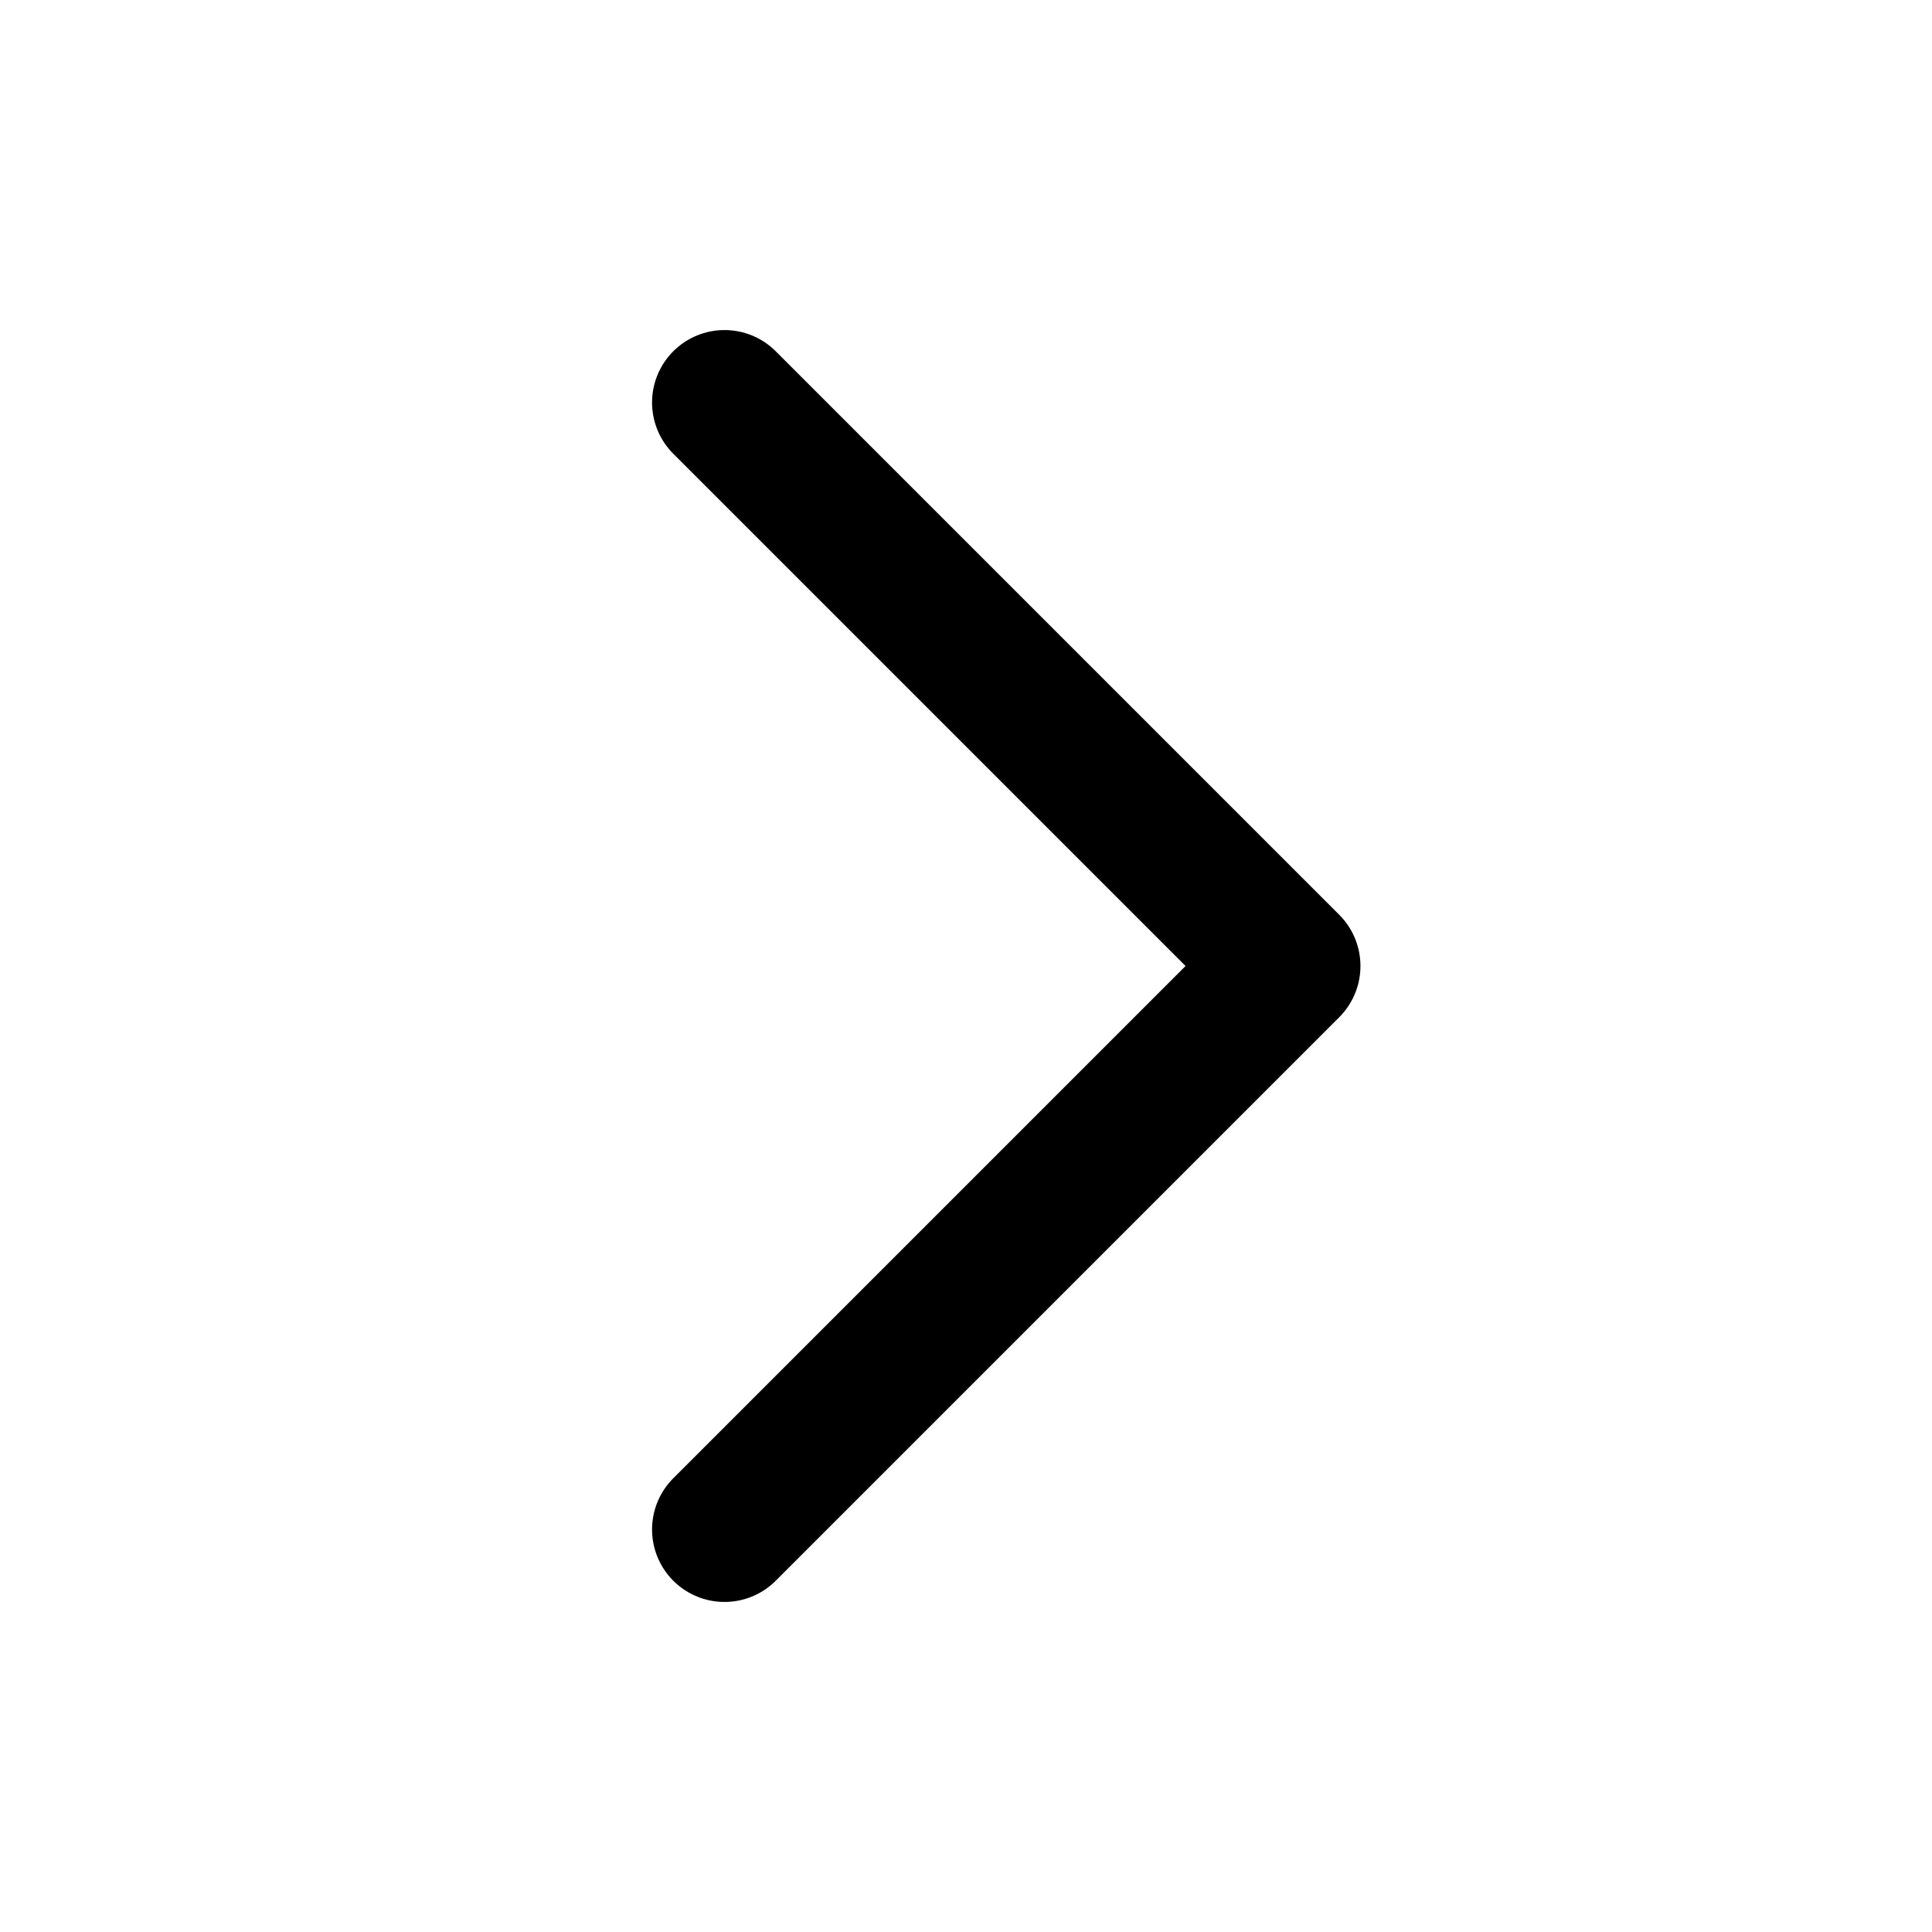
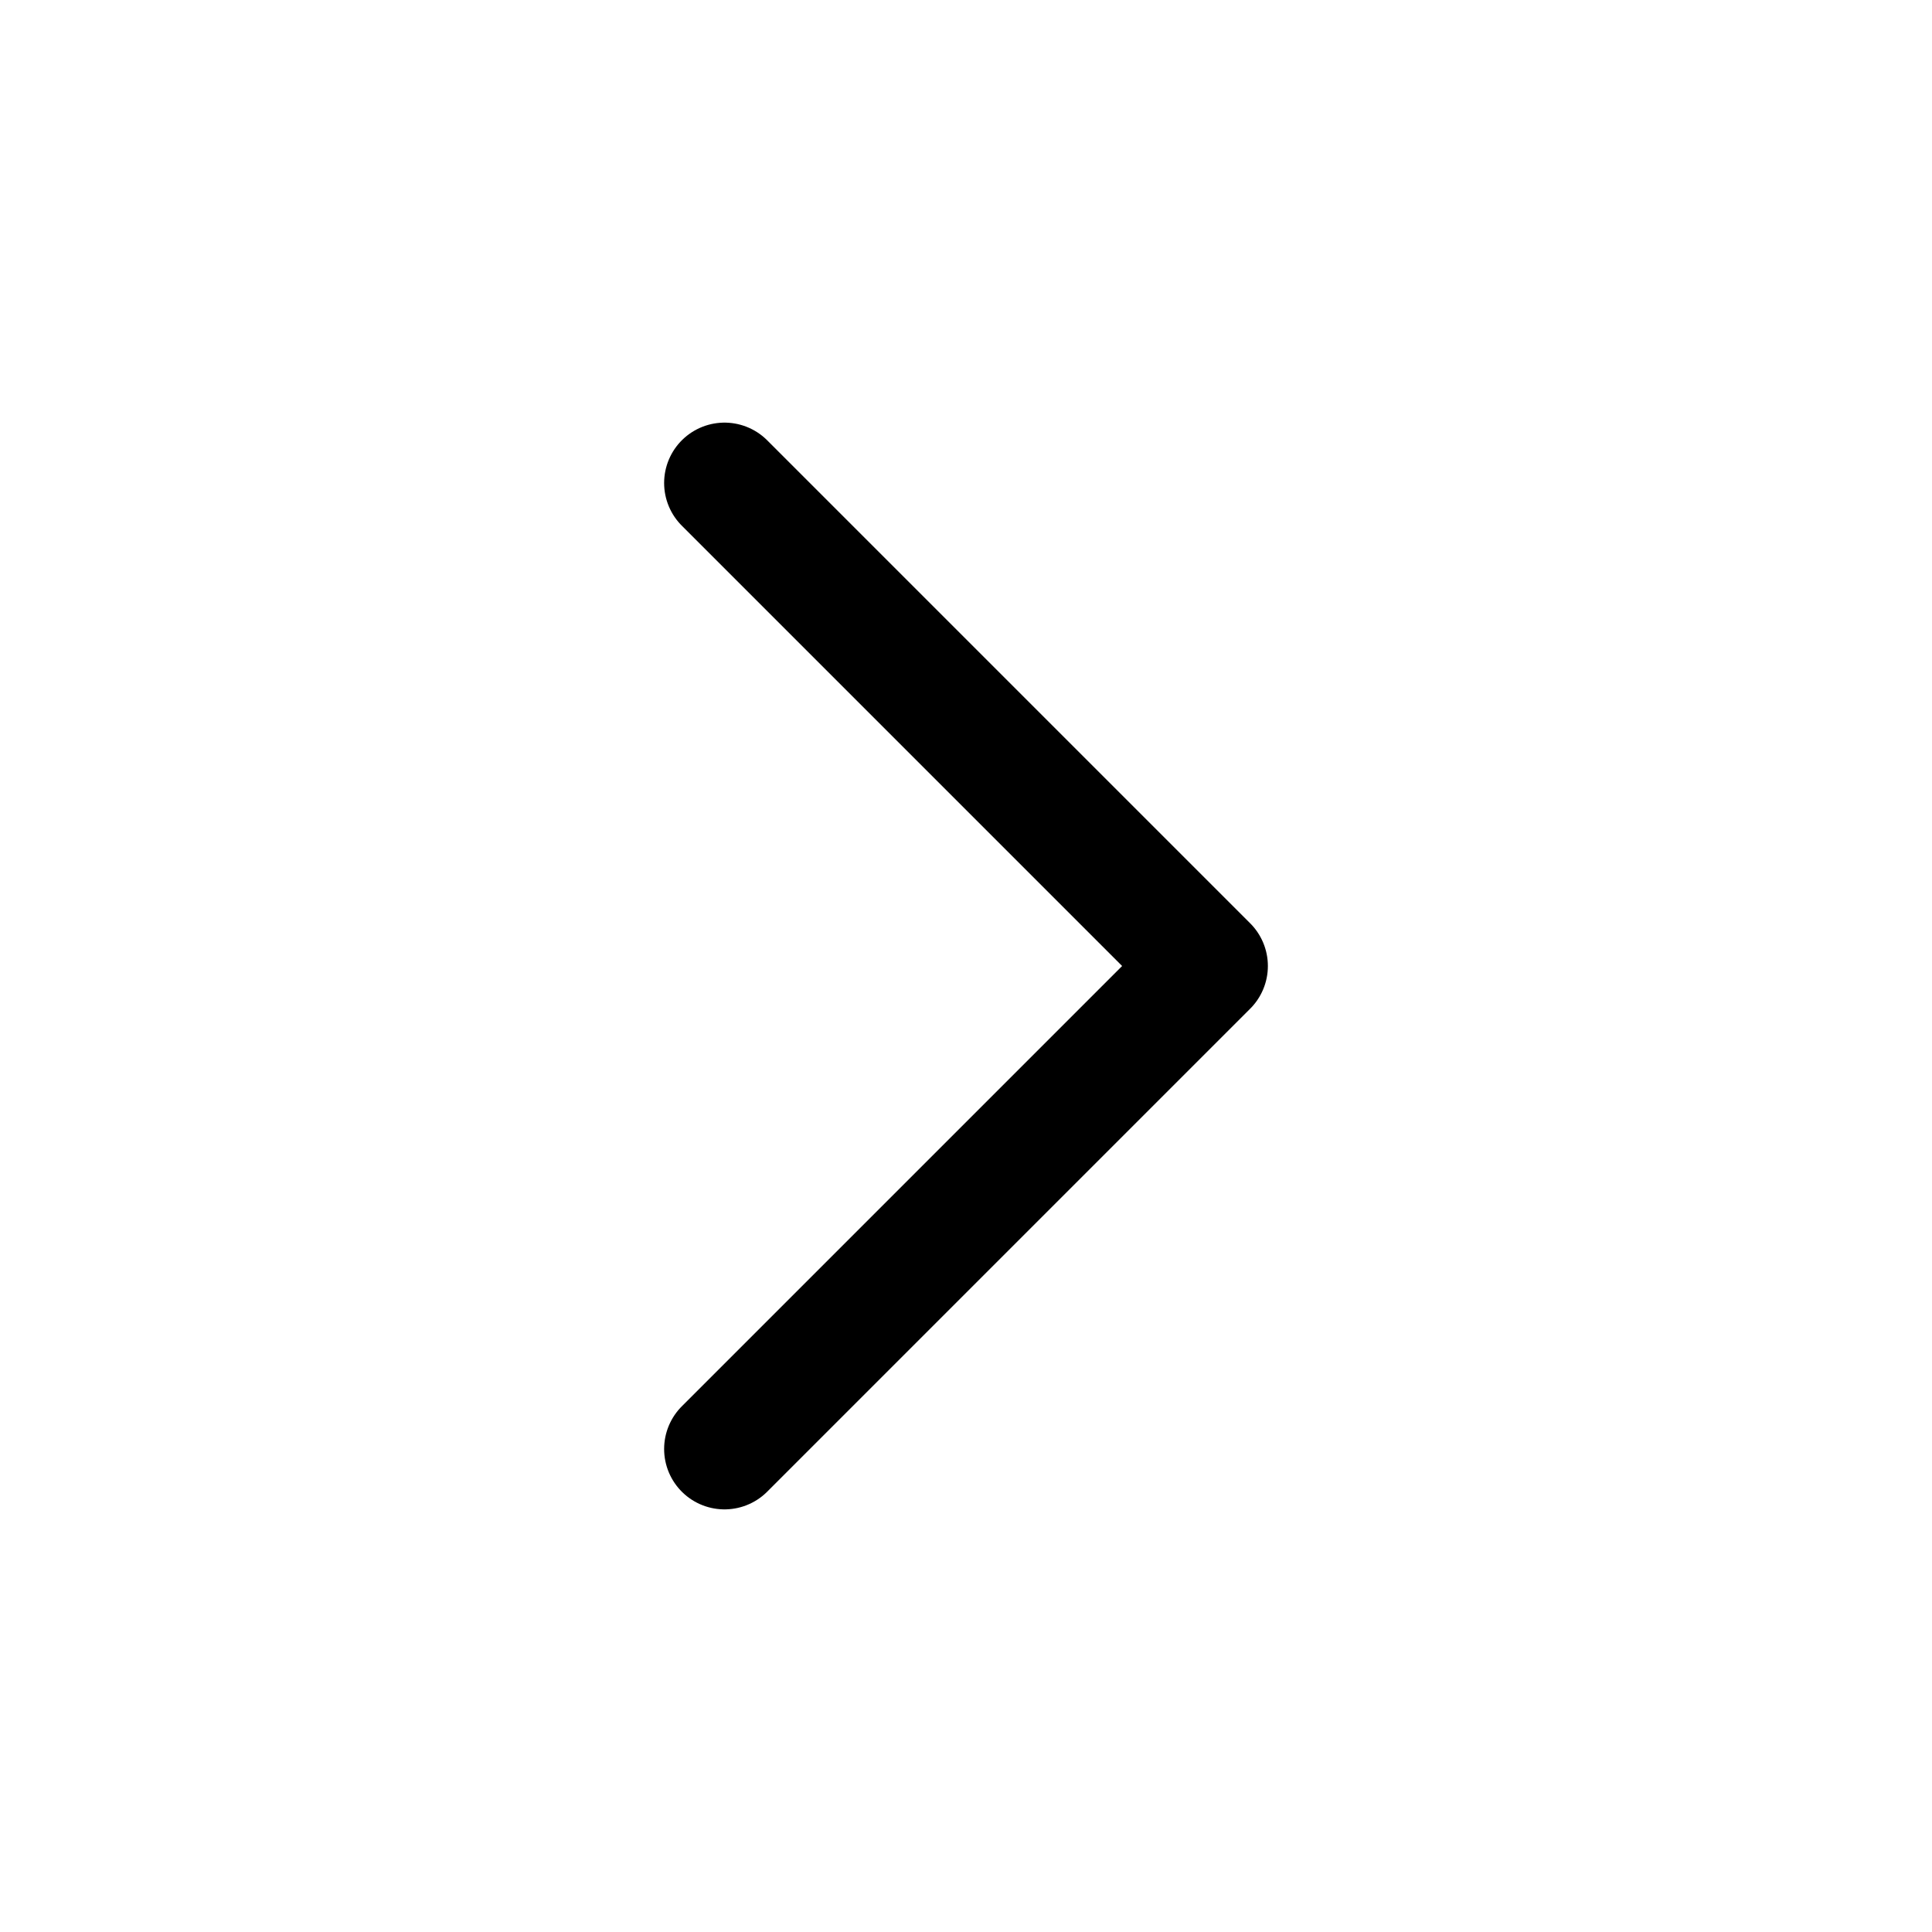
- <svg viewBox="0 0 24 24" fill="none" stroke="currentColor" stroke-width="1.8" stroke-linecap="round" stroke-linejoin="round">
-   <path d="m9 5 7 7-7 7" />
+ <svg viewBox="0 0 24 24" fill="none" stroke="currentColor" stroke-width="1.5" stroke-linecap="round" stroke-linejoin="round">
+   <polyline points="9 18 15 12 9 6" />
</svg>
